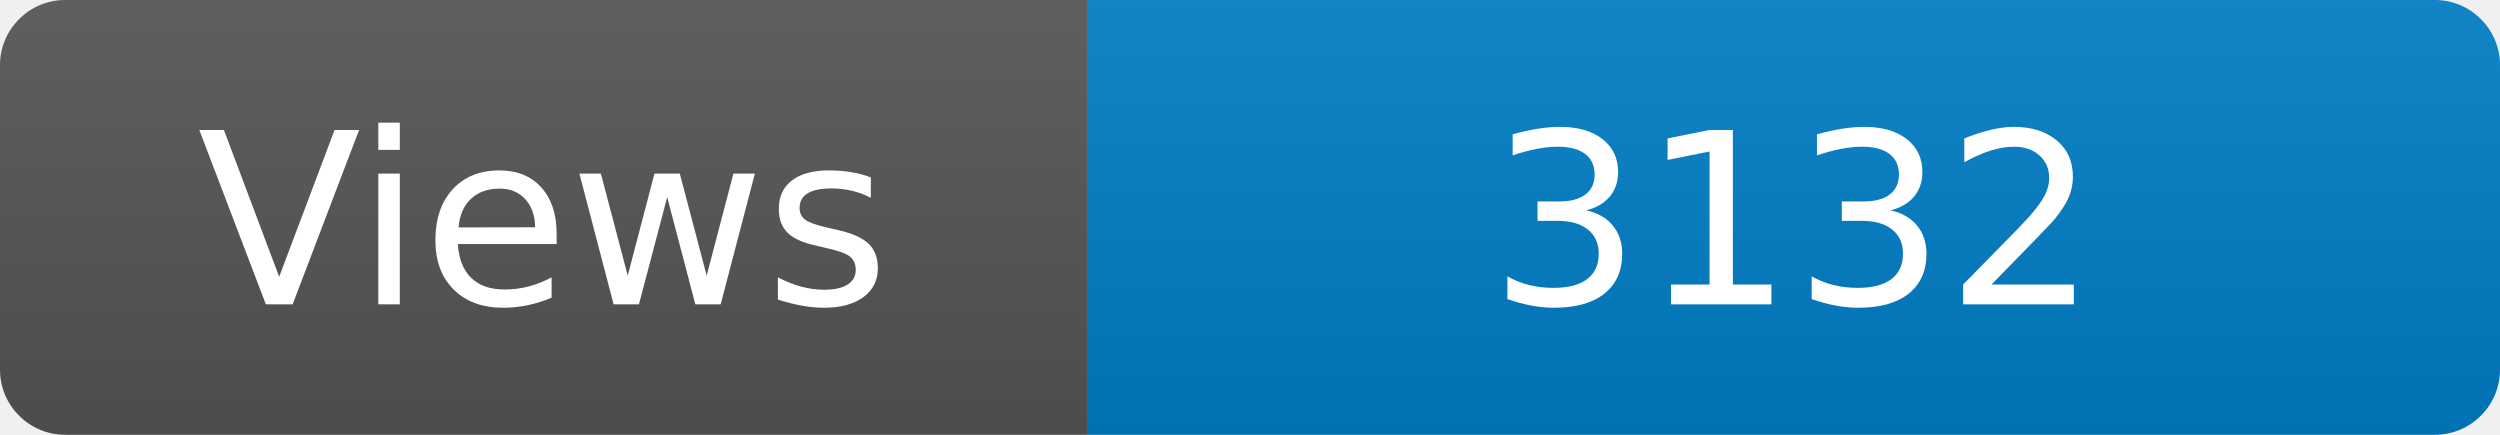
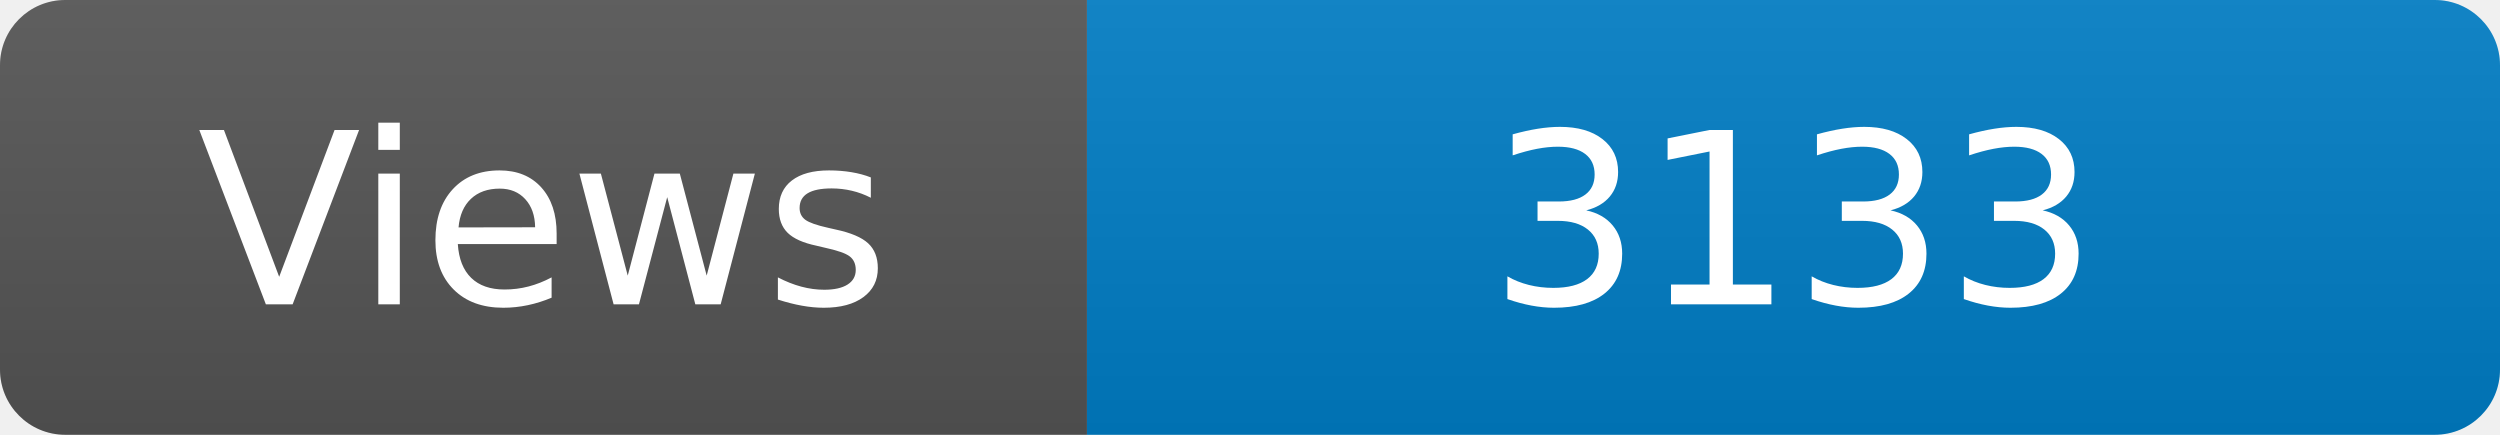
<svg xmlns="http://www.w3.org/2000/svg" width="115" height="20" role="img" aria-label="Maintained?: yes">
  <linearGradient id="s" x2="0" y2="100%">
    <stop offset="0" stop-color="#bbb" stop-opacity=".1" />
    <stop offset="1" stop-opacity=".1" />
  </linearGradient>
  <clipPath id="r">
    <rect width="115" height="20" rx="3" fill="#fff" />
  </clipPath>
  <g clip-path="url(#r)">
    <rect width="50" height="20" fill="#555" />
    <rect x="50" width="160" height="20" fill="#007ec6" />
    <rect width="115" height="20" fill="url(#s)" />
  </g>
  <g fill="#fff" text-anchor="middle" font-family="Verdana,Geneva,DejaVu Sans,sans-serif" font-size="110">
    <text x="250" y="140" transform="scale(.1)" fill="#fff">Views</text>
-     <text x="825" y="140" transform="scale(.1)" fill="#fff">3132</text>
+     <text x="825" y="140" transform="scale(.1)" fill="#fff">3133</text>
  </g>
</svg>
